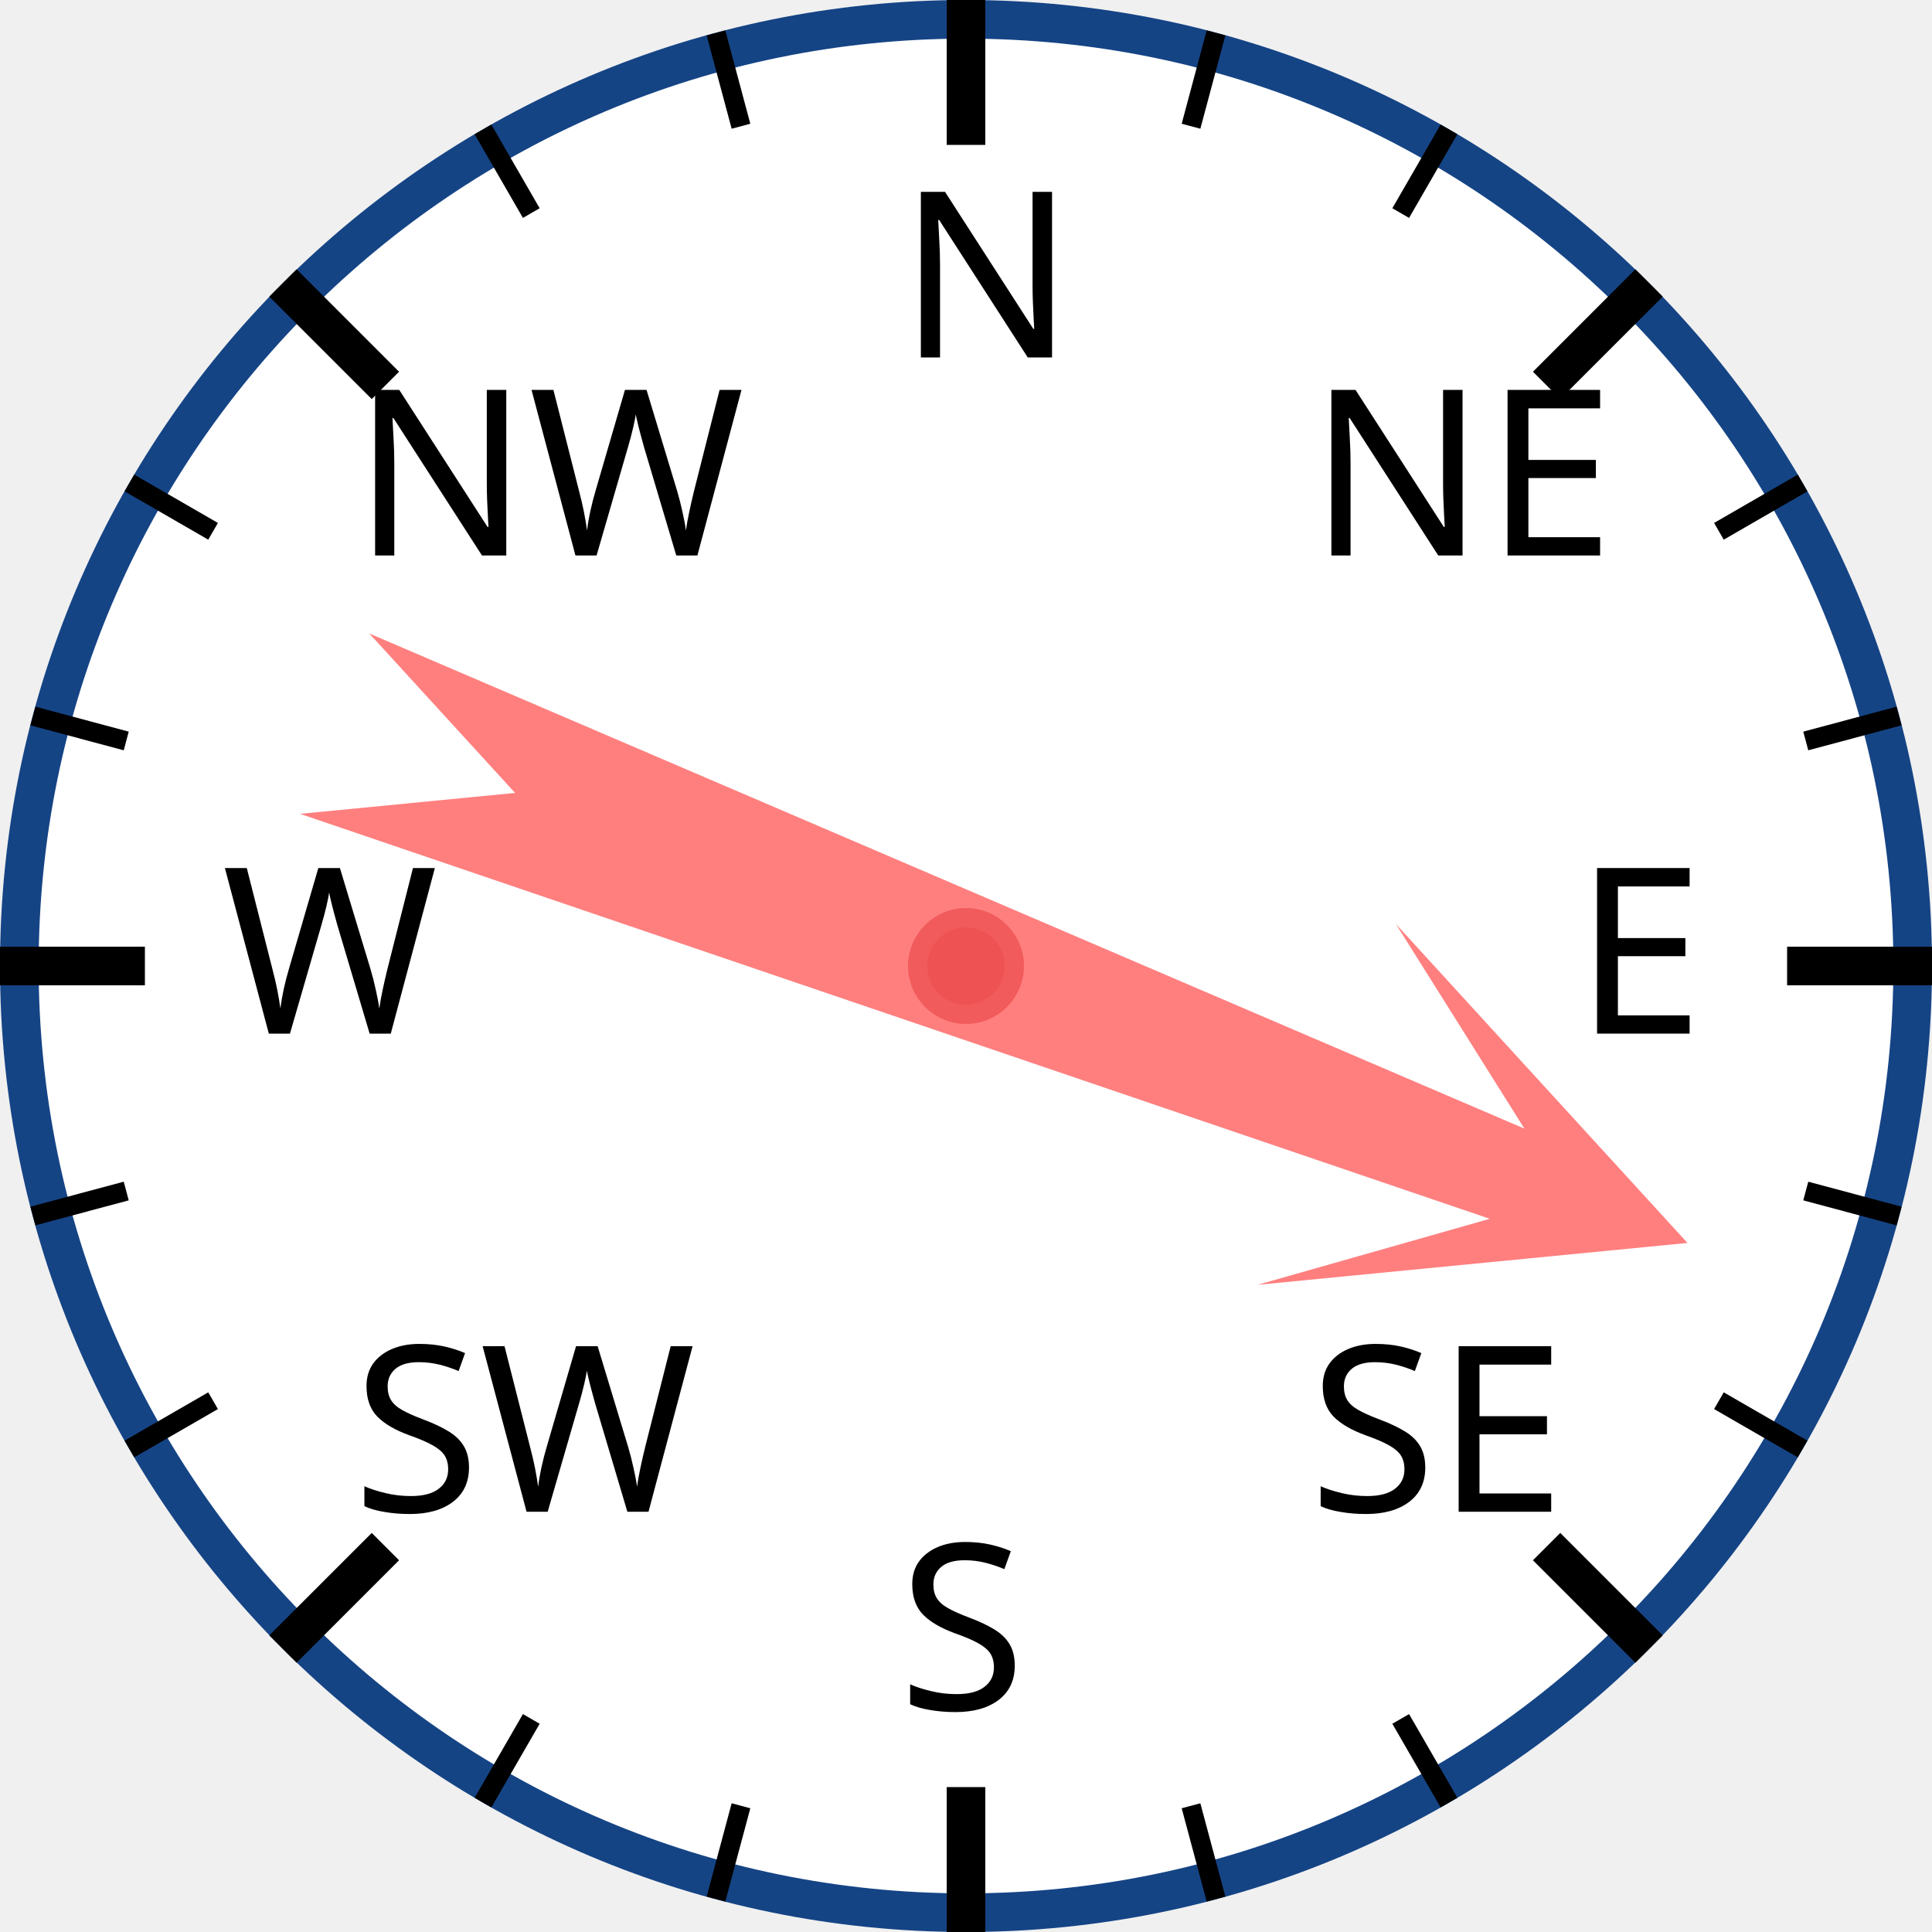
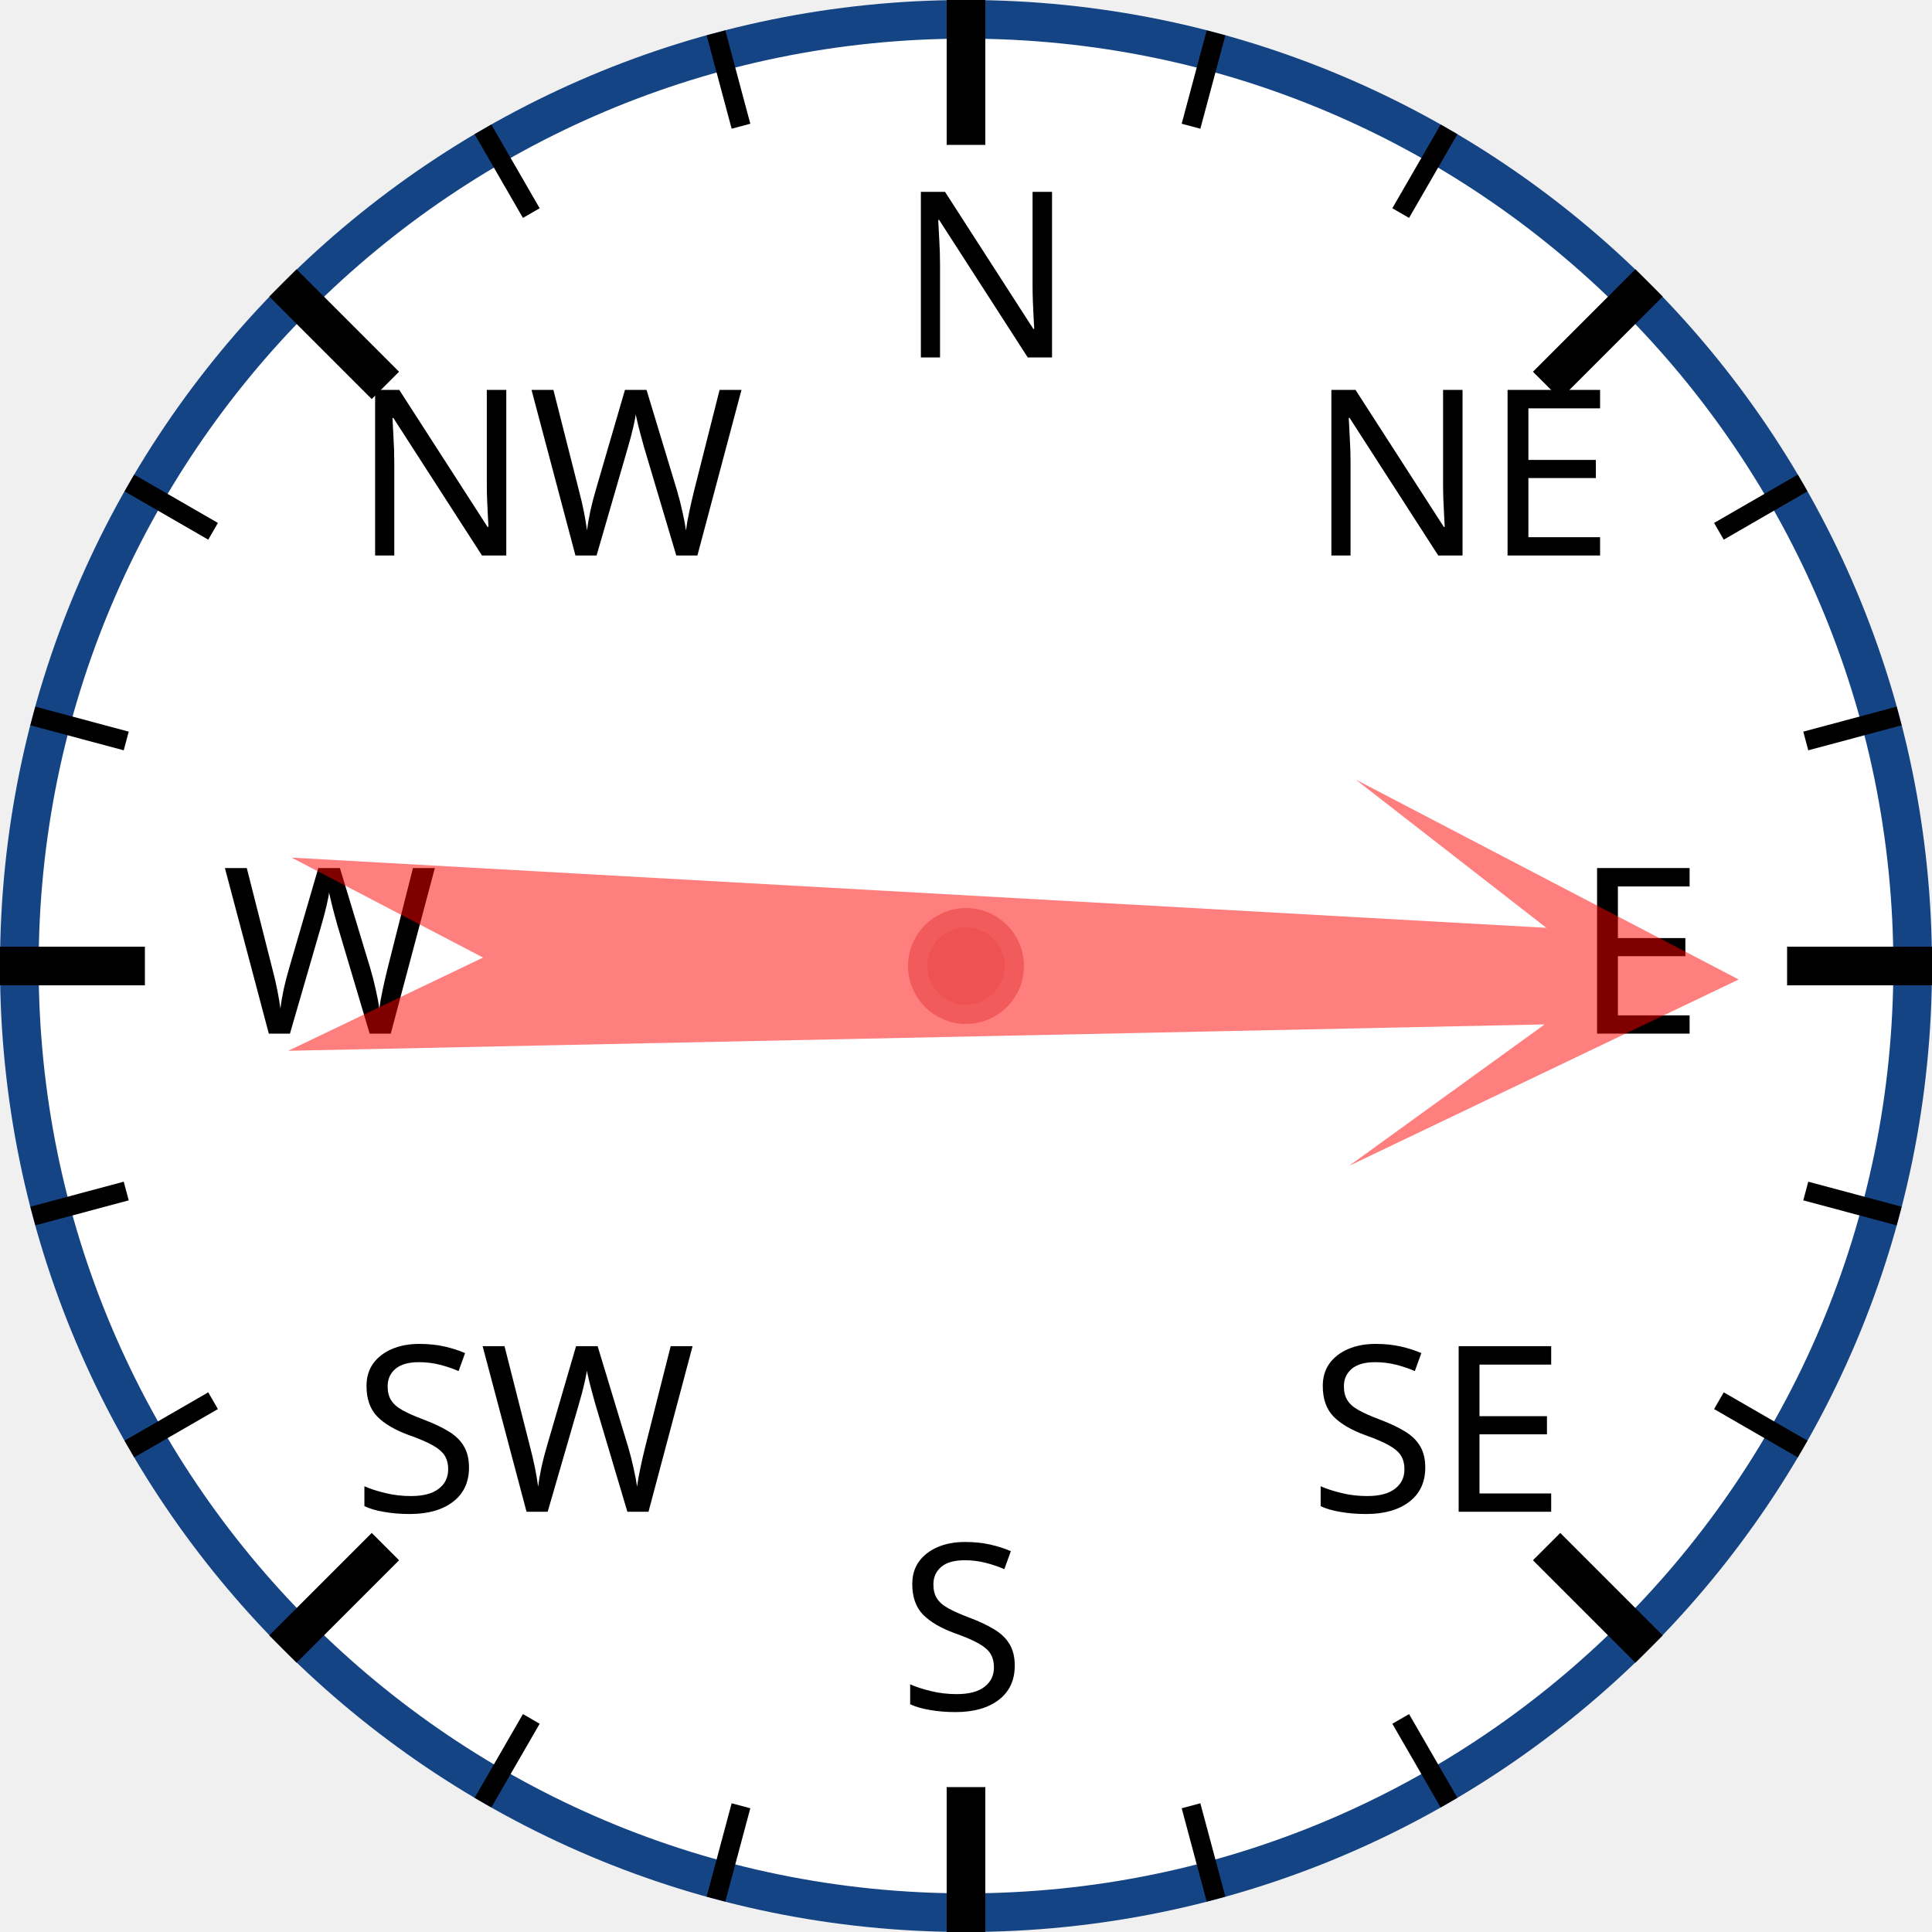
<svg xmlns="http://www.w3.org/2000/svg" width="120px" height="120px" viewBox="0 0 200 200">
  <circle cx="100" cy="100" r="98" style="fill: white; stroke: #154485; stroke-width: 4;" />
  <text x="93.0" y="37.0" style="font-family: sans-serif; font-size: 18pt;">N</text>
  <line x1="100.0" y1="0.0" x2="100.0" y2="15.0" style="stroke: black; stroke-width: 4;" />
  <line x1="74.118" y1="3.407" x2="76.706" y2="13.067" style="stroke: black; stroke-width: 2;" />
  <line x1="50" y1="13.397" x2="55" y2="22.058" style="stroke: black; stroke-width: 2;" />
  <text x="36.503" y="57.503" style="font-family: sans-serif; font-size: 18pt;">NW</text>
  <line x1="29.289" y1="29.289" x2="39.896" y2="39.896" style="stroke: black; stroke-width: 4;" />
  <line x1="13.397" y1="50" x2="22.058" y2="55" style="stroke: black; stroke-width: 2;" />
  <line x1="3.407" y1="74.118" x2="13.067" y2="76.706" style="stroke: black; stroke-width: 2;" />
  <text x="23.0" y="107.0" style="font-family: sans-serif; font-size: 18pt;">W</text>
  <line x1="0.0" y1="100.0" x2="15.0" y2="100.0" style="stroke: black; stroke-width: 4;" />
  <line x1="3.407" y1="125.882" x2="13.067" y2="123.294" style="stroke: black; stroke-width: 2;" />
  <line x1="13.397" y1="150" x2="22.058" y2="145" style="stroke: black; stroke-width: 2;" />
  <text x="36.503" y="156.497" style="font-family: sans-serif; font-size: 18pt;">SW</text>
  <line x1="29.289" y1="170.711" x2="39.896" y2="160.104" style="stroke: black; stroke-width: 4;" />
  <line x1="50" y1="186.603" x2="55" y2="177.942" style="stroke: black; stroke-width: 2;" />
  <line x1="74.118" y1="196.593" x2="76.706" y2="186.933" style="stroke: black; stroke-width: 2;" />
  <text x="93" y="177.0" style="font-family: sans-serif; font-size: 18pt;">S</text>
  <line x1="100" y1="200.0" x2="100" y2="185.0" style="stroke: black; stroke-width: 4;" />
  <line x1="125.882" y1="196.593" x2="123.294" y2="186.933" style="stroke: black; stroke-width: 2;" />
  <line x1="150.0" y1="186.603" x2="145.0" y2="177.942" style="stroke: black; stroke-width: 2;" />
  <text x="135.497" y="156.497" style="font-family: sans-serif; font-size: 18pt;">SE</text>
  <line x1="170.711" y1="170.711" x2="160.104" y2="160.104" style="stroke: black; stroke-width: 4;" />
  <line x1="186.603" y1="150" x2="177.942" y2="145" style="stroke: black; stroke-width: 2;" />
  <line x1="196.593" y1="125.882" x2="186.933" y2="123.294" style="stroke: black; stroke-width: 2;" />
  <text x="163.0" y="107" style="font-family: sans-serif; font-size: 18pt;">E</text>
  <line x1="200.0" y1="100" x2="185.0" y2="100" style="stroke: black; stroke-width: 4;" />
  <line x1="196.593" y1="74.118" x2="186.933" y2="76.706" style="stroke: black; stroke-width: 2;" />
  <line x1="186.603" y1="50" x2="177.942" y2="55" style="stroke: black; stroke-width: 2;" />
  <text x="135.497" y="57.503" style="font-family: sans-serif; font-size: 18pt;">NE</text>
  <line x1="170.711" y1="29.289" x2="160.104" y2="39.896" style="stroke: black; stroke-width: 4;" />
  <line x1="150" y1="13.397" x2="145" y2="22.058" style="stroke: black; stroke-width: 2;" />
  <line x1="125.882" y1="3.407" x2="123.294" y2="13.067" style="stroke: black; stroke-width: 2;" />
-   <polygon points="100 20 120 60 105 40 110 170 100 150 90 170 95 40 80 60" style="fill: red; fill-opacity: 0.5;" transform="rotate(111,100,100)" />
+   <polygon points="100 20 120 60 105 40 110 170 100 150 90 170 95 40 80 60" style="fill: red; fill-opacity: 0.5;" transform="rotate(91,100,100)" />
  <circle cx="100" cy="100" r="5" style="fill: #EE5252; stroke: #F25B5B; stroke-width: 2;" />
</svg>
